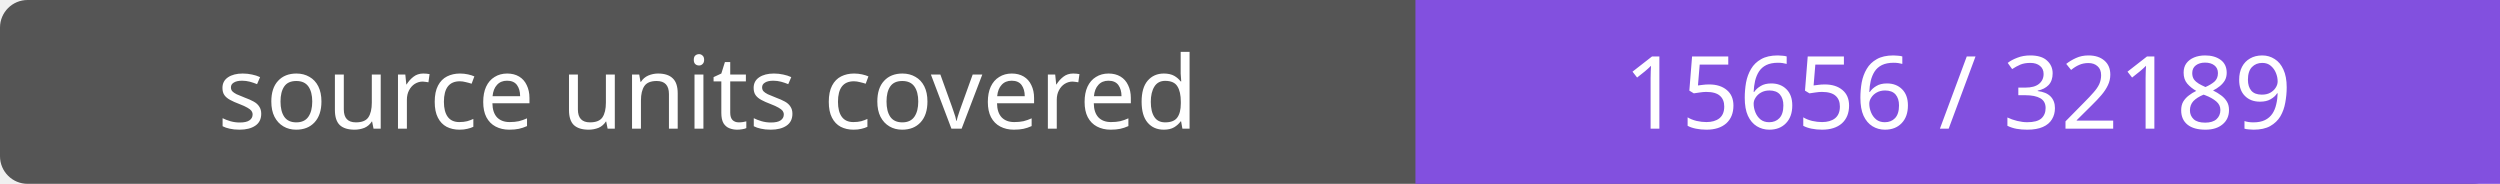
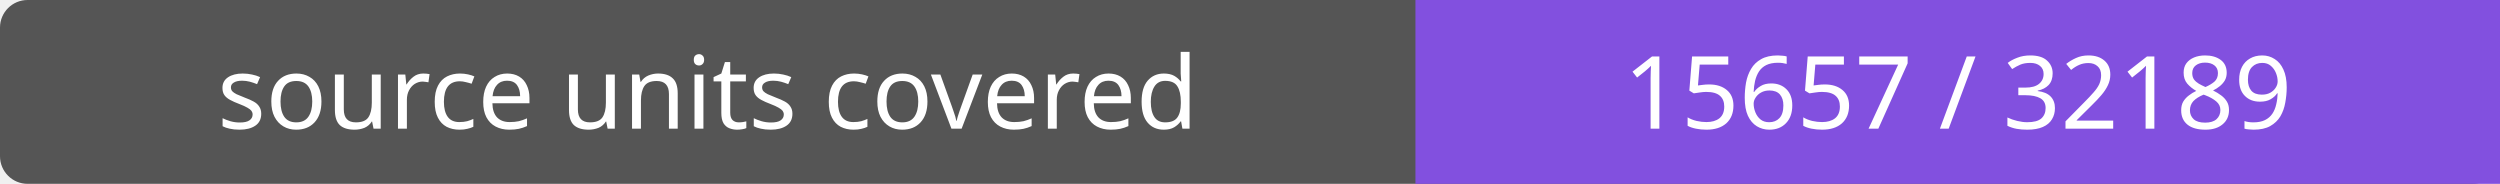
- <svg xmlns="http://www.w3.org/2000/svg" width="272" height="20" role="img" aria-label="source units covered: 15656 / 32189">
+ <svg xmlns="http://www.w3.org/2000/svg" width="272" height="20" role="img" aria-label="source units covered: 15657 / 32189">
  <rect width="272" height="20" rx="3" fill="#555" />
  <path fill="#8250df" d="M154 0h118v20H154z" />
  <g fill="#fff" text-anchor="middle" font-family="Verdana,sans-serif" font-size="11">
    <text x="77.0" y="14">source units covered</text>
-     <text x="213.0" y="14">15656 / 32189</text>
+     <text x="213.0" y="14">15657 / 32189</text>
  </g>
</svg>
